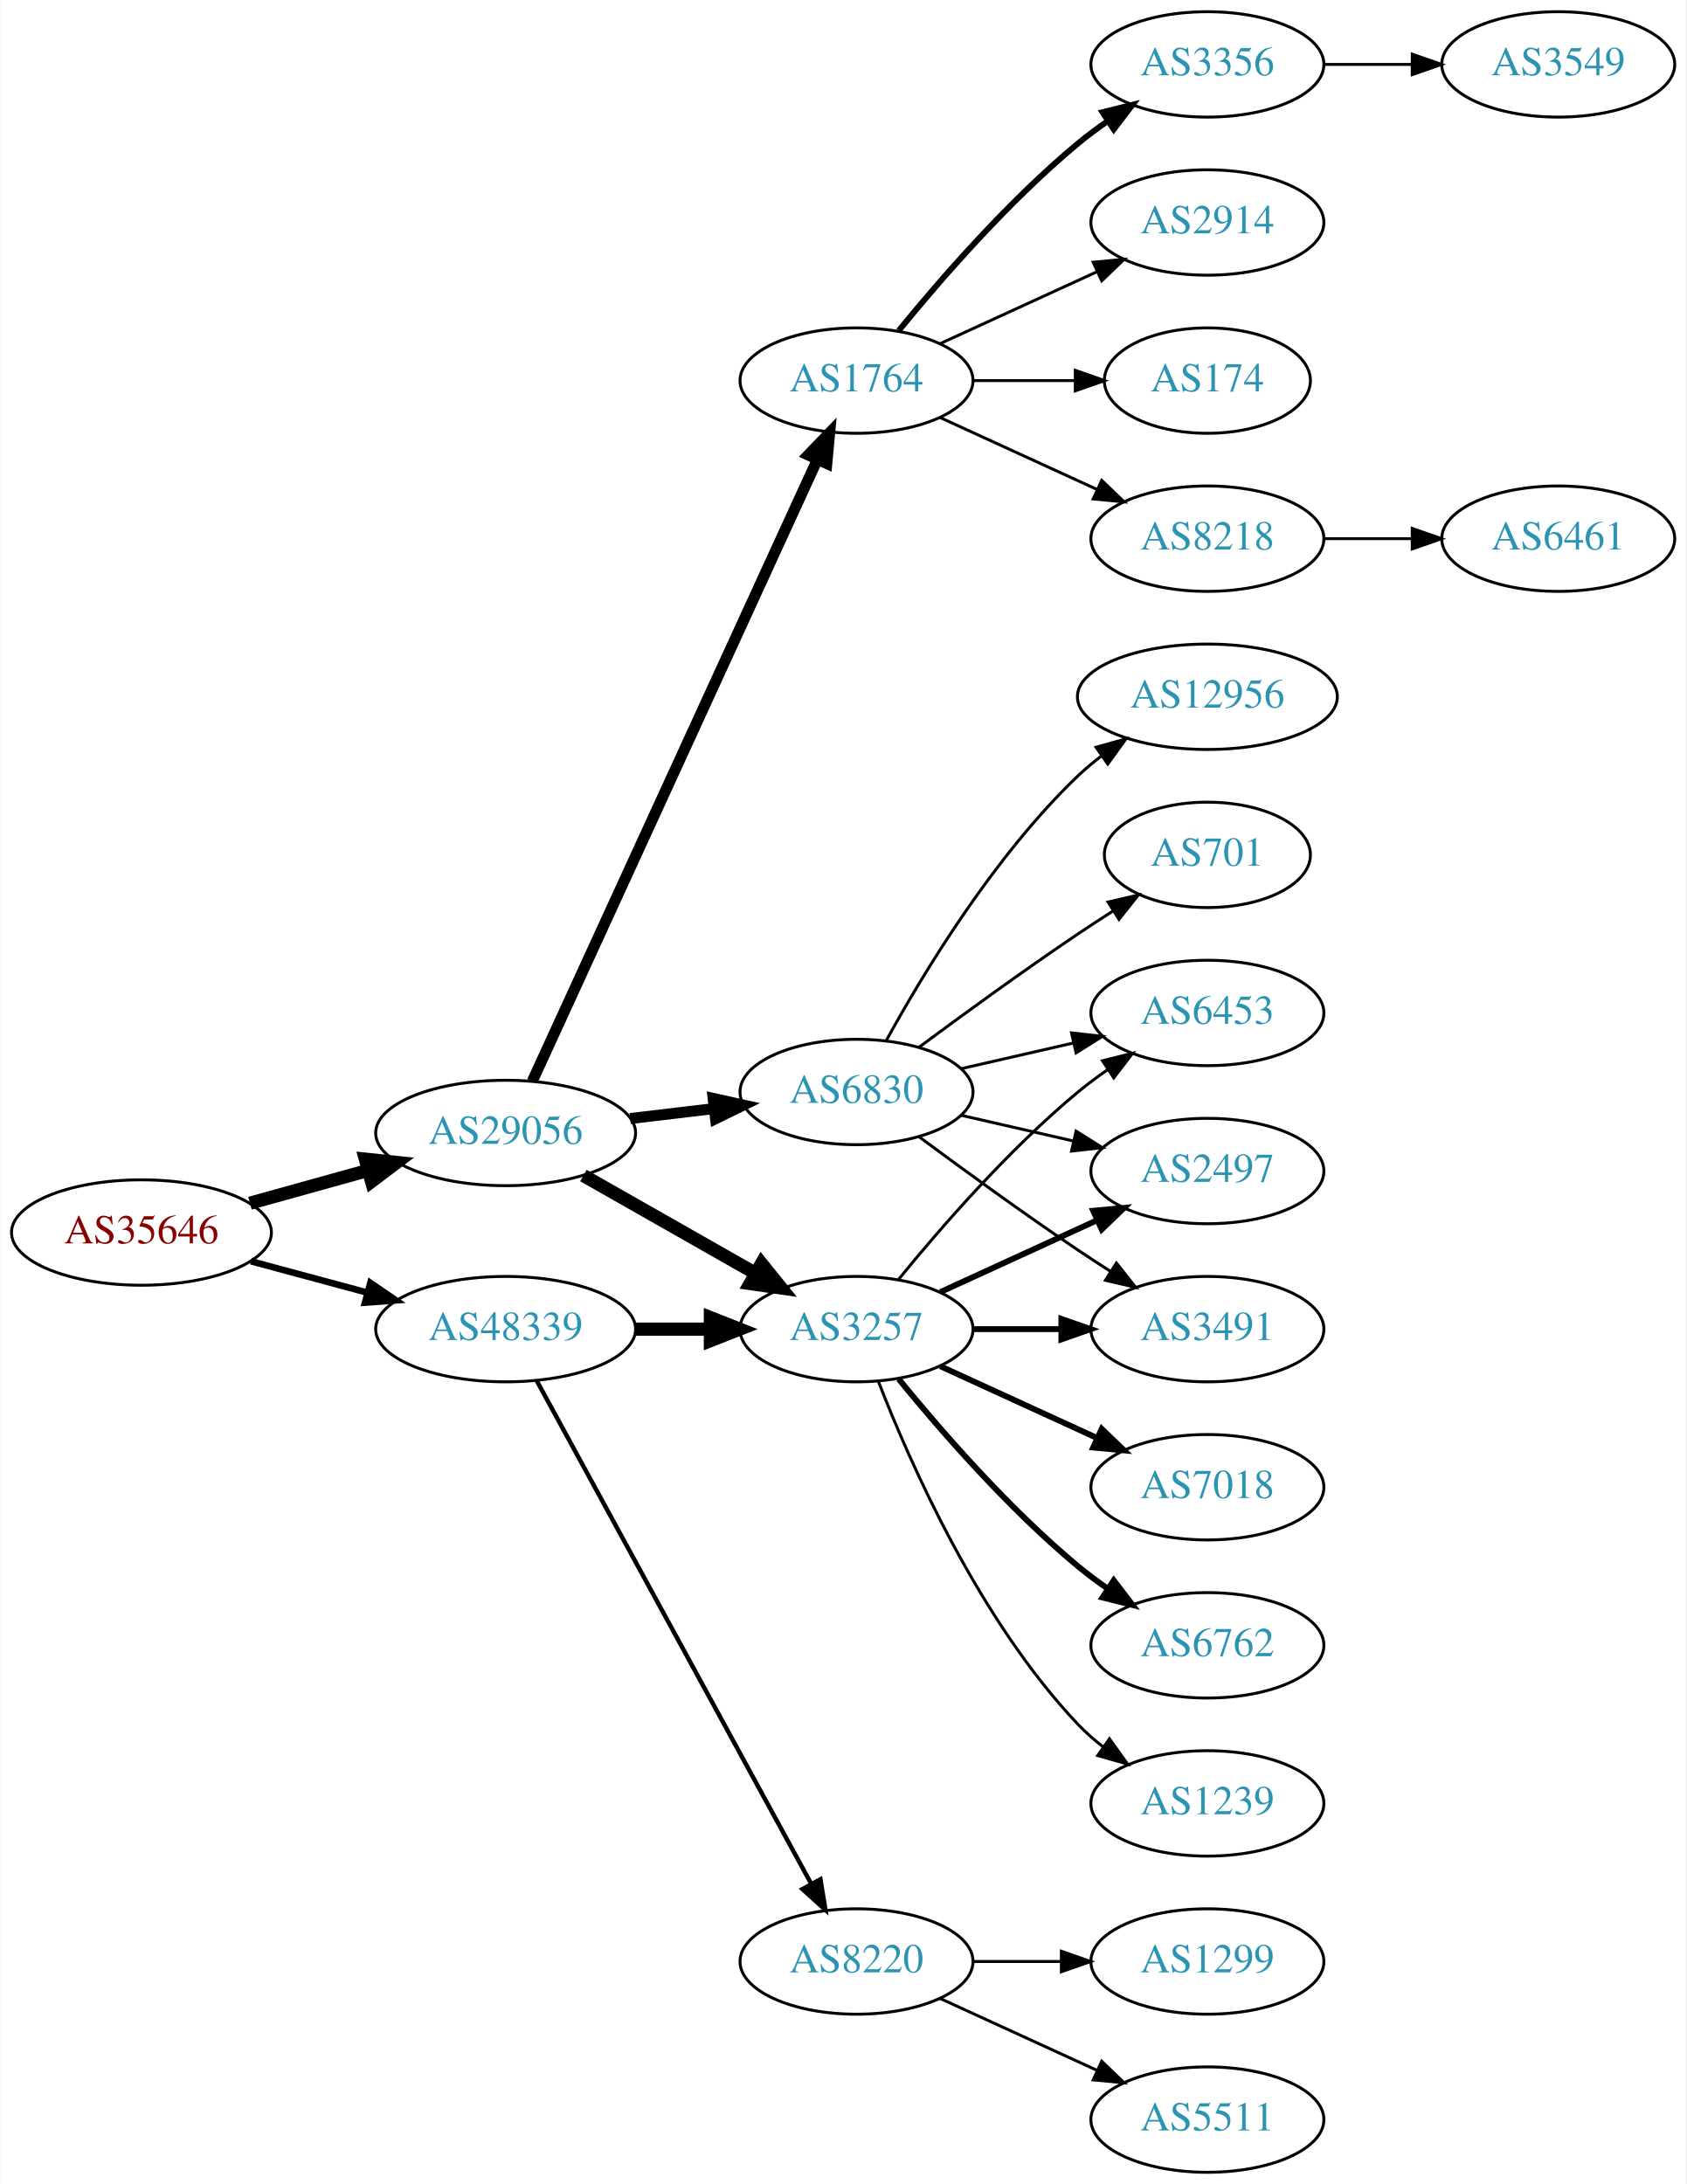
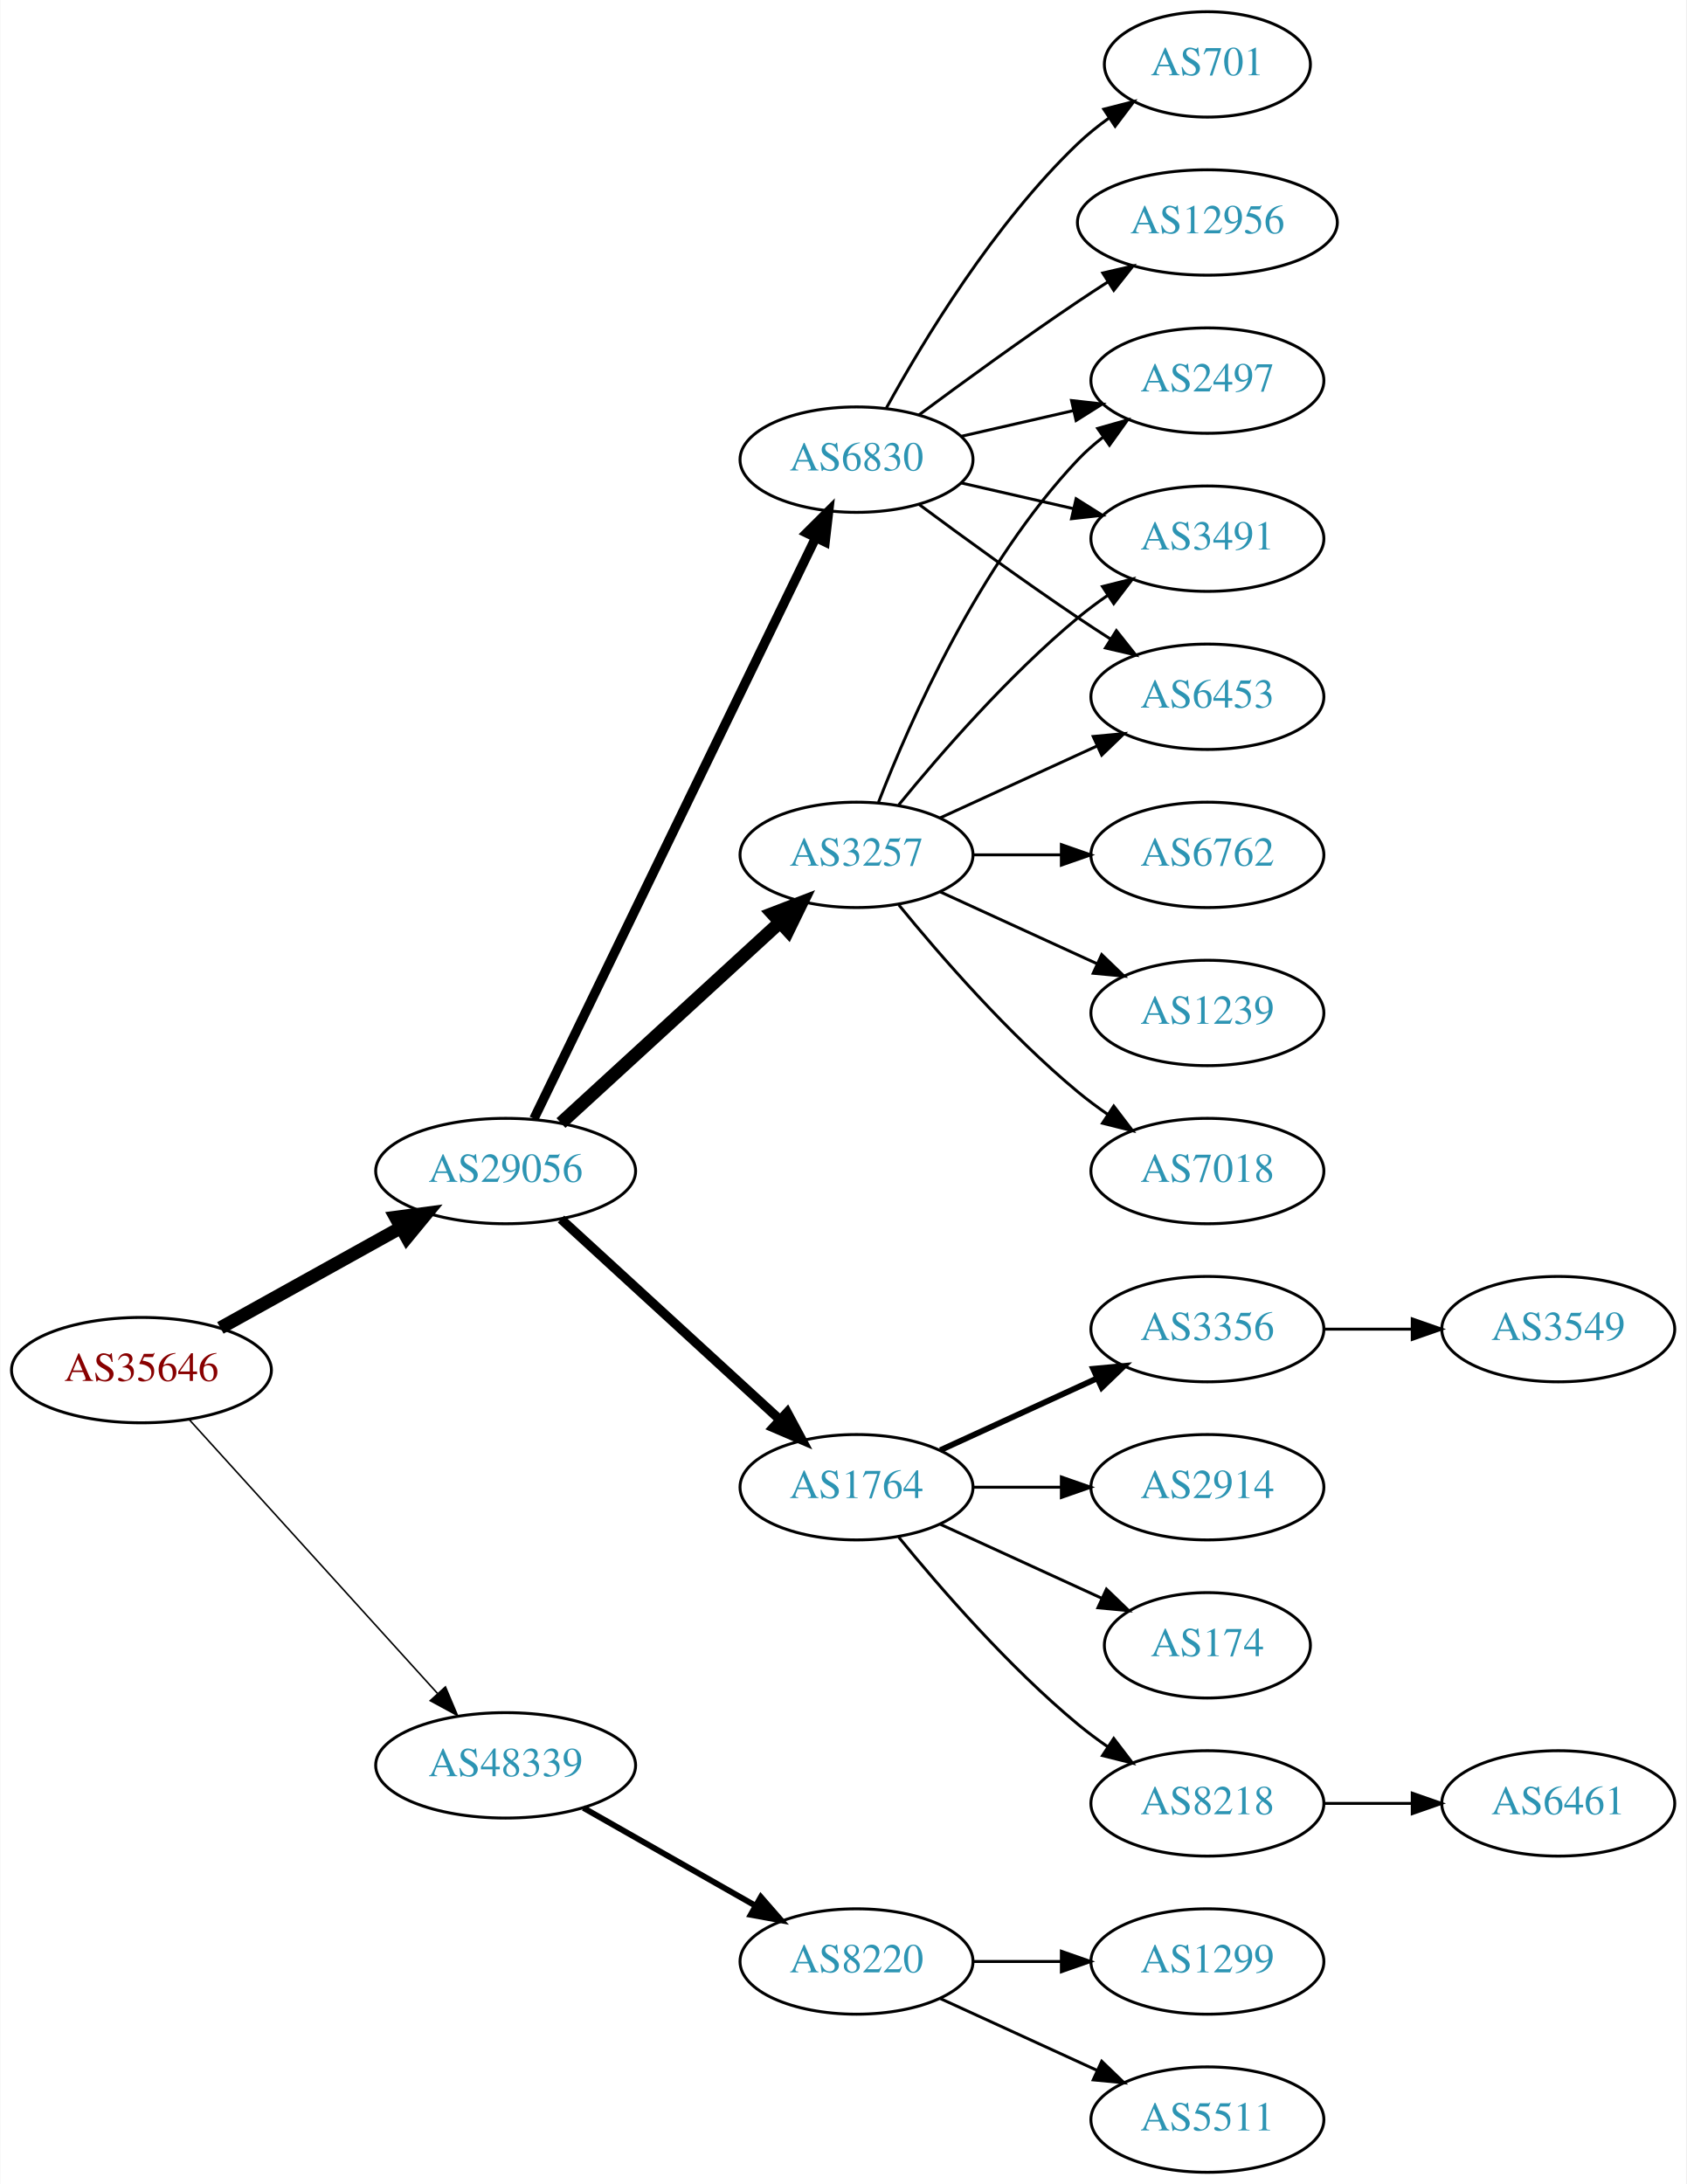
<svg xmlns="http://www.w3.org/2000/svg" xmlns:xlink="http://www.w3.org/1999/xlink" width="576pt" height="746pt" viewBox="0.00 0.00 575.76 746.00">
  <g id="graph0" class="graph" transform="scale(1 1) rotate(0) translate(4 742)">
    <polygon fill="white" stroke="none" points="-4,4 -4,-742 571.762,-742 571.762,4 -4,4" />
    <g id="node1" class="node">
      <g id="a_node1">
        <a xlink:href="/asn/35646" xlink:title="AS35646 ~ GRAWE-AS [AT]">
-           <ellipse fill="#ffffff" stroke="black" cx="44.196" cy="-321" rx="44.393" ry="18" />
-           <text text-anchor="middle" x="44.196" y="-317.3" font-family="Times,serif" font-size="14.00" fill="#880000">AS35646</text>
+           <ellipse fill="#ffffff" stroke="black" cx="44.196" cy="-274" rx="44.393" ry="18" />
+           <text text-anchor="middle" x="44.196" y="-270.3" font-family="Times,serif" font-size="14.00" fill="#880000">AS35646</text>
        </a>
      </g>
    </g>
    <g id="node2" class="node">
      <g id="a_node2">
        <a xlink:href="/asn/29056" xlink:title="AS29056 ~ Citycom Telekommunikation GmbH [AT]">
-           <ellipse fill="#ffffff" stroke="black" cx="168.588" cy="-355" rx="44.393" ry="18" />
-           <text text-anchor="middle" x="168.588" y="-351.3" font-family="Times,serif" font-size="14.00" fill="#2c94b3">AS29056</text>
+           <ellipse fill="#ffffff" stroke="black" cx="168.588" cy="-342" rx="44.393" ry="18" />
+           <text text-anchor="middle" x="168.588" y="-338.3" font-family="Times,serif" font-size="14.00" fill="#2c94b3">AS29056</text>
        </a>
      </g>
    </g>
    <g id="edge1" class="edge">
-       <path fill="none" stroke="black" stroke-width="4.5" d="M81.256,-331.017C93.842,-334.514 108.146,-338.487 121.44,-342.18" />
-       <polygon fill="black" stroke="black" stroke-width="4.5" points="120.674,-346.054 131.363,-344.937 122.782,-338.466 120.674,-346.054" />
+       <path fill="none" stroke="black" stroke-width="4.5" d="M71.152,-288.421C89.083,-298.383 113.137,-311.747 132.735,-322.636" />
+       <polygon fill="black" stroke="black" stroke-width="4.5" points="131.016,-326.185 141.669,-327.6 134.84,-319.301 131.016,-326.185" />
    </g>
    <g id="node3" class="node">
      <g id="a_node3">
        <a xlink:href="/asn/48339" xlink:title="AS48339 ~ Raiffeisen Rechenzentrum GmbH [AT]">
-           <ellipse fill="#ffffff" stroke="black" cx="168.588" cy="-288" rx="44.393" ry="18" />
-           <text text-anchor="middle" x="168.588" y="-284.3" font-family="Times,serif" font-size="14.00" fill="#2c94b3">AS48339</text>
+           <ellipse fill="#ffffff" stroke="black" cx="168.588" cy="-139" rx="44.393" ry="18" />
+           <text text-anchor="middle" x="168.588" y="-135.3" font-family="Times,serif" font-size="14.00" fill="#2c94b3">AS48339</text>
        </a>
      </g>
    </g>
    <g id="edge2" class="edge">
-       <path fill="none" stroke="black" stroke-width="2.25" d="M81.586,-311.188C94.052,-307.827 108.171,-304.02 121.312,-300.477" />
-       <polygon fill="black" stroke="black" stroke-width="2.25" points="122.383,-303.814 131.127,-297.831 120.56,-297.055 122.383,-303.814" />
+       <path fill="none" stroke="black" stroke-width="0.529" d="M60.45,-257.175C81.796,-233.63 120.718,-190.698 145.31,-163.574" />
+       <polygon fill="black" stroke="black" stroke-width="0.529" points="148.019,-165.796 152.142,-156.037 142.833,-161.095 148.019,-165.796" />
    </g>
    <g id="node4" class="node">
      <g id="a_node4">
-         <a xlink:href="/asn/1764" xlink:title="AS1764 ~ NEXTLAYER-AS [AT]">
-           <ellipse fill="#ffffff" stroke="black" cx="288.431" cy="-612" rx="39.794" ry="18" />
-           <text text-anchor="middle" x="288.431" y="-608.3" font-family="Times,serif" font-size="14.00" fill="#2c94b3">AS1764</text>
+         <a xlink:href="/asn/3257" xlink:title="AS3257 ~ GTT [DE]">
+           <ellipse fill="#ffffff" stroke="black" cx="288.431" cy="-450" rx="39.794" ry="18" />
+           <text text-anchor="middle" x="288.431" y="-446.3" font-family="Times,serif" font-size="14.00" fill="#2c94b3">AS3257</text>
        </a>
      </g>
    </g>
    <g id="edge3" class="edge">
-       <path fill="none" stroke="black" stroke-width="3.75" d="M177.688,-372.665C197.913,-416.772 250.737,-531.976 274.963,-584.809" />
-       <polygon fill="black" stroke="black" stroke-width="3.75" points="271.925,-586.581 279.274,-594.212 278.288,-583.663 271.925,-586.581" />
+       <path fill="none" stroke="black" stroke-width="4.5" d="M187.486,-358.403C207.414,-376.667 239.772,-406.322 262.249,-426.921" />
+       <polygon fill="black" stroke="black" stroke-width="4.5" points="259.718,-429.943 269.751,-433.797 265.039,-424.137 259.718,-429.943" />
    </g>
    <g id="node5" class="node">
      <g id="a_node5">
-         <a xlink:href="/asn/3257" xlink:title="AS3257 ~ GTT [DE]">
-           <ellipse fill="#ffffff" stroke="black" cx="288.431" cy="-288" rx="39.794" ry="18" />
-           <text text-anchor="middle" x="288.431" y="-284.3" font-family="Times,serif" font-size="14.00" fill="#2c94b3">AS3257</text>
+         <a xlink:href="/asn/1764" xlink:title="AS1764 ~ NEXTLAYER-AS [AT]">
+           <ellipse fill="#ffffff" stroke="black" cx="288.431" cy="-234" rx="39.794" ry="18" />
+           <text text-anchor="middle" x="288.431" y="-230.3" font-family="Times,serif" font-size="14.00" fill="#2c94b3">AS1764</text>
        </a>
      </g>
    </g>
    <g id="edge4" class="edge">
-       <path fill="none" stroke="black" stroke-width="4.5" d="M195.158,-340.462C212.378,-330.672 235.263,-317.66 253.934,-307.045" />
-       <polygon fill="black" stroke="black" stroke-width="4.5" points="255.971,-310.416 262.718,-302.05 252.079,-303.57 255.971,-310.416" />
+       <path fill="none" stroke="black" stroke-width="3.214" d="M187.486,-325.597C207.414,-307.333 239.772,-277.678 262.249,-257.079" />
+       <polygon fill="black" stroke="black" stroke-width="3.214" points="264.743,-259.54 269.751,-250.203 260.014,-254.38 264.743,-259.54" />
    </g>
    <g id="node6" class="node">
      <g id="a_node6">
        <a xlink:href="/asn/6830" xlink:title="AS6830 ~ LGI-UPC [AT]">
-           <ellipse fill="#ffffff" stroke="black" cx="288.431" cy="-369" rx="39.794" ry="18" />
-           <text text-anchor="middle" x="288.431" y="-365.3" font-family="Times,serif" font-size="14.00" fill="#2c94b3">AS6830</text>
+           <ellipse fill="#ffffff" stroke="black" cx="288.431" cy="-585" rx="39.794" ry="18" />
+           <text text-anchor="middle" x="288.431" y="-581.3" font-family="Times,serif" font-size="14.00" fill="#2c94b3">AS6830</text>
        </a>
      </g>
    </g>
    <g id="edge5" class="edge">
-       <path fill="none" stroke="black" stroke-width="3.75" d="M211.135,-359.936C220.381,-361.034 230.254,-362.207 239.725,-363.332" />
-       <polygon fill="black" stroke="black" stroke-width="3.75" points="239.453,-366.825 249.797,-364.529 240.279,-359.874 239.453,-366.825" />
-     </g>
-     <g id="edge24" class="edge">
-       <path fill="none" stroke="black" stroke-width="4.5" d="M212.799,-288C221.112,-288 229.875,-288 238.357,-288" />
-       <polygon fill="black" stroke="black" stroke-width="4.5" points="238.516,-291.938 248.516,-288 238.516,-284.063 238.516,-291.938" />
+       <path fill="none" stroke="black" stroke-width="3.214" d="M178.253,-359.868C198.734,-402.101 250.221,-508.272 274.447,-558.227" />
+       <polygon fill="black" stroke="black" stroke-width="3.214" points="271.399,-559.963 278.912,-567.433 277.697,-556.908 271.399,-559.963" />
    </g>
    <g id="node21" class="node">
      <g id="a_node21">
        <a xlink:href="/asn/8220" xlink:title="AS8220 ~ COLT [GB]">
          <ellipse fill="#ffffff" stroke="black" cx="288.431" cy="-72" rx="39.794" ry="18" />
          <text text-anchor="middle" x="288.431" y="-68.3" font-family="Times,serif" font-size="14.00" fill="#2c94b3">AS8220</text>
        </a>
      </g>
    </g>
    <g id="edge23" class="edge">
-       <path fill="none" stroke="black" stroke-width="1.5" d="M179.232,-270.324C199.913,-232.416 248.626,-143.127 273.005,-98.442" />
-       <polygon fill="black" stroke="black" stroke-width="1.5" points="276.102,-100.072 277.819,-89.618 269.957,-96.72 276.102,-100.072" />
+       <path fill="none" stroke="black" stroke-width="2" d="M195.158,-124.462C212.378,-114.672 235.263,-101.66 253.934,-91.045" />
+       <polygon fill="black" stroke="black" stroke-width="2" points="255.755,-94.036 262.718,-86.05 252.295,-87.951 255.755,-94.036" />
+     </g>
+     <g id="node11" class="node">
+       <g id="a_node11">
+         <a xlink:href="/asn/6453" xlink:title="AS6453 ~ TATA COMMUNICATIONS (AMERICA) INC [US]">
+           <ellipse fill="#ffffff" stroke="black" cx="408.273" cy="-504" rx="39.794" ry="18" />
+           <text text-anchor="middle" x="408.273" y="-500.3" font-family="Times,serif" font-size="14.00" fill="#2c94b3">AS6453</text>
+         </a>
+       </g>
+     </g>
+     <g id="edge16" class="edge">
+       <path fill="none" stroke="black" d="M317.06,-462.661C333.017,-469.973 353.287,-479.261 370.57,-487.181" />
+       <polygon fill="black" stroke="black" points="369.269,-490.435 379.818,-491.419 372.185,-484.071 369.269,-490.435" />
+     </g>
+     <g id="node12" class="node">
+       <g id="a_node12">
+         <a xlink:href="/asn/2497" xlink:title="AS2497 ~ Internet Initiative Japan Inc. [JP]">
+           <ellipse fill="#ffffff" stroke="black" cx="408.273" cy="-612" rx="39.794" ry="18" />
+           <text text-anchor="middle" x="408.273" y="-608.3" font-family="Times,serif" font-size="14.00" fill="#2c94b3">AS2497</text>
+         </a>
+       </g>
+     </g>
+     <g id="edge20" class="edge">
+       <path fill="none" stroke="black" d="M295.954,-467.994C306.704,-495.728 330.362,-549.429 364.077,-585 366.663,-587.728 369.581,-590.294 372.649,-592.677" />
+       <polygon fill="black" stroke="black" points="370.803,-595.658 380.997,-598.543 374.827,-589.93 370.803,-595.658" />
+     </g>
+     <g id="node15" class="node">
+       <g id="a_node15">
+         <a xlink:href="/asn/3491" xlink:title="AS3491 ~ PCCW Global, Inc. [US]">
+           <ellipse fill="#ffffff" stroke="black" cx="408.273" cy="-558" rx="39.794" ry="18" />
+           <text text-anchor="middle" x="408.273" y="-554.3" font-family="Times,serif" font-size="14.00" fill="#2c94b3">AS3491</text>
+         </a>
+       </g>
+     </g>
+     <g id="edge15" class="edge">
+       <path fill="none" stroke="black" d="M302.85,-467.065C316.964,-484.375 340.379,-511.345 364.077,-531 367.294,-533.668 370.794,-536.27 374.365,-538.741" />
+       <polygon fill="black" stroke="black" points="372.442,-541.666 382.721,-544.236 376.288,-535.817 372.442,-541.666" />
+     </g>
+     <g id="node16" class="node">
+       <g id="a_node16">
+         <a xlink:href="/asn/6762" xlink:title="AS6762 ~ TELECOM ITALIA SPARKLE S.p.A. [IT]">
+           <ellipse fill="#ffffff" stroke="black" cx="408.273" cy="-450" rx="39.794" ry="18" />
+           <text text-anchor="middle" x="408.273" y="-446.3" font-family="Times,serif" font-size="14.00" fill="#2c94b3">AS6762</text>
+         </a>
+       </g>
+     </g>
+     <g id="edge17" class="edge">
+       <path fill="none" stroke="black" d="M328.343,-450C337.897,-450 348.246,-450 358.209,-450" />
+       <polygon fill="black" stroke="black" points="358.402,-453.5 368.402,-450 358.402,-446.5 358.402,-453.5" />
+     </g>
+     <g id="node17" class="node">
+       <g id="a_node17">
+         <a xlink:href="/asn/1239" xlink:title="AS1239 ~ Sprint [US]">
+           <ellipse fill="#ffffff" stroke="black" cx="408.273" cy="-396" rx="39.794" ry="18" />
+           <text text-anchor="middle" x="408.273" y="-392.3" font-family="Times,serif" font-size="14.00" fill="#2c94b3">AS1239</text>
+         </a>
+       </g>
+     </g>
+     <g id="edge18" class="edge">
+       <path fill="none" stroke="black" d="M317.06,-437.339C333.017,-430.027 353.287,-420.739 370.57,-412.819" />
+       <polygon fill="black" stroke="black" points="372.185,-415.929 379.818,-408.581 369.269,-409.565 372.185,-415.929" />
+     </g>
+     <g id="node18" class="node">
+       <g id="a_node18">
+         <a xlink:href="/asn/7018" xlink:title="AS7018 ~ AT&amp;T Services, Inc. [US]">
+           <ellipse fill="#ffffff" stroke="black" cx="408.273" cy="-342" rx="39.794" ry="18" />
+           <text text-anchor="middle" x="408.273" y="-338.3" font-family="Times,serif" font-size="14.00" fill="#2c94b3">AS7018</text>
+         </a>
+       </g>
+     </g>
+     <g id="edge19" class="edge">
+       <path fill="none" stroke="black" d="M302.85,-432.935C316.964,-415.625 340.379,-388.655 364.077,-369 367.294,-366.332 370.794,-363.73 374.365,-361.259" />
+       <polygon fill="black" stroke="black" points="376.288,-364.183 382.721,-355.764 372.442,-358.334 376.288,-364.183" />
    </g>
    <g id="node7" class="node">
      <g id="a_node7">
-         <a xlink:href="/asn/174" xlink:title="AS174 ~ Cogent Communications [US]">
-           <ellipse fill="#ffffff" stroke="black" cx="408.273" cy="-612" rx="35.194" ry="18" />
-           <text text-anchor="middle" x="408.273" y="-608.3" font-family="Times,serif" font-size="14.00" fill="#2c94b3">AS174</text>
+         <a xlink:href="/asn/3356" xlink:title="AS3356 ~ LEVEL3 [US]">
+           <ellipse fill="#ffffff" stroke="black" cx="408.273" cy="-288" rx="39.794" ry="18" />
+           <text text-anchor="middle" x="408.273" y="-284.3" font-family="Times,serif" font-size="14.00" fill="#2c94b3">AS3356</text>
        </a>
      </g>
    </g>
    <g id="edge6" class="edge">
-       <path fill="none" stroke="black" d="M328.343,-612C339.43,-612 351.59,-612 362.972,-612" />
-       <polygon fill="black" stroke="black" points="363.154,-615.5 373.154,-612 363.154,-608.5 363.154,-615.5" />
+       <path fill="none" stroke="black" stroke-width="2" d="M317.06,-246.661C333.017,-253.973 353.287,-263.261 370.57,-271.181" />
+       <polygon fill="black" stroke="black" stroke-width="2" points="369.269,-274.435 379.818,-275.419 372.185,-268.071 369.269,-274.435" />
    </g>
    <g id="node8" class="node">
      <g id="a_node8">
-         <a xlink:href="/asn/8218" xlink:title="AS8218 ~ legacy Neotelecoms [FR]">
-           <ellipse fill="#ffffff" stroke="black" cx="408.273" cy="-558" rx="39.794" ry="18" />
-           <text text-anchor="middle" x="408.273" y="-554.3" font-family="Times,serif" font-size="14.00" fill="#2c94b3">AS8218</text>
+         <a xlink:href="/asn/2914" xlink:title="AS2914 ~ NTT America, Inc. [US]">
+           <ellipse fill="#ffffff" stroke="black" cx="408.273" cy="-234" rx="39.794" ry="18" />
+           <text text-anchor="middle" x="408.273" y="-230.3" font-family="Times,serif" font-size="14.00" fill="#2c94b3">AS2914</text>
        </a>
      </g>
    </g>
    <g id="edge7" class="edge">
-       <path fill="none" stroke="black" d="M317.06,-599.339C333.017,-592.027 353.287,-582.739 370.57,-574.819" />
-       <polygon fill="black" stroke="black" points="372.185,-577.929 379.818,-570.581 369.269,-571.565 372.185,-577.929" />
+       <path fill="none" stroke="black" d="M328.343,-234C337.897,-234 348.246,-234 358.209,-234" />
+       <polygon fill="black" stroke="black" points="358.402,-237.5 368.402,-234 358.402,-230.5 358.402,-237.5" />
    </g>
    <g id="node9" class="node">
      <g id="a_node9">
-         <a xlink:href="/asn/3356" xlink:title="AS3356 ~ LEVEL3 [US]">
-           <ellipse fill="#ffffff" stroke="black" cx="408.273" cy="-720" rx="39.794" ry="18" />
-           <text text-anchor="middle" x="408.273" y="-716.3" font-family="Times,serif" font-size="14.00" fill="#2c94b3">AS3356</text>
+         <a xlink:href="/asn/174" xlink:title="AS174 ~ Cogent Communications [US]">
+           <ellipse fill="#ffffff" stroke="black" cx="408.273" cy="-180" rx="35.194" ry="18" />
+           <text text-anchor="middle" x="408.273" y="-176.3" font-family="Times,serif" font-size="14.00" fill="#2c94b3">AS174</text>
        </a>
      </g>
    </g>
    <g id="edge8" class="edge">
-       <path fill="none" stroke="black" stroke-width="2" d="M302.85,-629.065C316.964,-646.375 340.379,-673.345 364.077,-693 367.294,-695.668 370.794,-698.27 374.365,-700.741" />
-       <polygon fill="black" stroke="black" stroke-width="2" points="372.442,-703.666 382.721,-706.236 376.288,-697.817 372.442,-703.666" />
+       <path fill="none" stroke="black" d="M317.06,-221.339C333.476,-213.817 354.457,-204.202 372.054,-196.139" />
+       <polygon fill="black" stroke="black" points="373.799,-199.189 381.432,-191.842 370.883,-192.826 373.799,-199.189" />
    </g>
    <g id="node10" class="node">
      <g id="a_node10">
-         <a xlink:href="/asn/2914" xlink:title="AS2914 ~ NTT America, Inc. [US]">
-           <ellipse fill="#ffffff" stroke="black" cx="408.273" cy="-666" rx="39.794" ry="18" />
-           <text text-anchor="middle" x="408.273" y="-662.3" font-family="Times,serif" font-size="14.00" fill="#2c94b3">AS2914</text>
+         <a xlink:href="/asn/8218" xlink:title="AS8218 ~ legacy Neotelecoms [FR]">
+           <ellipse fill="#ffffff" stroke="black" cx="408.273" cy="-126" rx="39.794" ry="18" />
+           <text text-anchor="middle" x="408.273" y="-122.3" font-family="Times,serif" font-size="14.00" fill="#2c94b3">AS8218</text>
        </a>
      </g>
    </g>
    <g id="edge9" class="edge">
-       <path fill="none" stroke="black" d="M317.06,-624.661C333.017,-631.973 353.287,-641.261 370.57,-649.181" />
-       <polygon fill="black" stroke="black" points="369.269,-652.435 379.818,-653.419 372.185,-646.071 369.269,-652.435" />
-     </g>
-     <g id="node11" class="node">
-       <g id="a_node11">
-         <a xlink:href="/asn/6762" xlink:title="AS6762 ~ TELECOM ITALIA SPARKLE S.p.A. [IT]">
-           <ellipse fill="#ffffff" stroke="black" cx="408.273" cy="-180" rx="39.794" ry="18" />
-           <text text-anchor="middle" x="408.273" y="-176.3" font-family="Times,serif" font-size="14.00" fill="#2c94b3">AS6762</text>
-         </a>
-       </g>
+       <path fill="none" stroke="black" d="M302.85,-216.935C316.964,-199.625 340.379,-172.655 364.077,-153 367.294,-150.332 370.794,-147.73 374.365,-145.259" />
+       <polygon fill="black" stroke="black" points="376.288,-148.183 382.721,-139.764 372.442,-142.334 376.288,-148.183" />
    </g>
    <g id="edge10" class="edge">
-       <path fill="none" stroke="black" stroke-width="2" d="M302.85,-270.935C316.964,-253.625 340.379,-226.655 364.077,-207 367.294,-204.332 370.794,-201.73 374.365,-199.259" />
-       <polygon fill="black" stroke="black" stroke-width="2" points="376.288,-202.183 382.721,-193.764 372.442,-196.334 376.288,-202.183" />
-     </g>
-     <g id="node12" class="node">
-       <g id="a_node12">
-         <a xlink:href="/asn/1239" xlink:title="AS1239 ~ Sprint [US]">
-           <ellipse fill="#ffffff" stroke="black" cx="408.273" cy="-126" rx="39.794" ry="18" />
-           <text text-anchor="middle" x="408.273" y="-122.3" font-family="Times,serif" font-size="14.00" fill="#2c94b3">AS1239</text>
-         </a>
-       </g>
+       <path fill="none" stroke="black" d="M309.761,-569.723C324.623,-558.696 345.368,-543.593 364.077,-531 367.626,-528.611 371.377,-526.161 375.125,-523.758" />
+       <polygon fill="black" stroke="black" points="377.193,-526.591 383.774,-518.288 373.451,-520.675 377.193,-526.591" />
    </g>
    <g id="edge11" class="edge">
-       <path fill="none" stroke="black" d="M295.954,-270.006C306.704,-242.272 330.362,-188.571 364.077,-153 366.663,-150.272 369.581,-147.706 372.649,-145.323" />
-       <polygon fill="black" stroke="black" points="374.827,-148.07 380.997,-139.457 370.803,-142.342 374.827,-148.07" />
+       <path fill="none" stroke="black" d="M324.15,-592.955C336.15,-595.704 349.771,-598.825 362.463,-601.733" />
+       <polygon fill="black" stroke="black" points="361.866,-605.187 372.395,-604.009 363.429,-598.364 361.866,-605.187" />
    </g>
    <g id="node13" class="node">
      <g id="a_node13">
-         <a xlink:href="/asn/2497" xlink:title="AS2497 ~ Internet Initiative Japan Inc. [JP]">
-           <ellipse fill="#ffffff" stroke="black" cx="408.273" cy="-342" rx="39.794" ry="18" />
-           <text text-anchor="middle" x="408.273" y="-338.3" font-family="Times,serif" font-size="14.00" fill="#2c94b3">AS2497</text>
+         <a xlink:href="/asn/701" xlink:title="AS701 ~ UUNET [US]">
+           <ellipse fill="#ffffff" stroke="black" cx="408.273" cy="-720" rx="35.194" ry="18" />
+           <text text-anchor="middle" x="408.273" y="-716.3" font-family="Times,serif" font-size="14.00" fill="#2c94b3">AS701</text>
        </a>
      </g>
    </g>
    <g id="edge12" class="edge">
-       <path fill="none" stroke="black" stroke-width="2" d="M317.06,-300.661C333.017,-307.973 353.287,-317.261 370.57,-325.181" />
-       <polygon fill="black" stroke="black" stroke-width="2" points="369.269,-328.435 379.818,-329.419 372.185,-322.071 369.269,-328.435" />
+       <path fill="none" stroke="black" d="M298.672,-602.713C311.218,-625.561 335.394,-665.611 364.077,-693 367.331,-696.107 370.998,-699.046 374.785,-701.76" />
+       <polygon fill="black" stroke="black" points="372.887,-704.701 383.153,-707.322 376.762,-698.872 372.887,-704.701" />
    </g>
    <g id="node14" class="node">
      <g id="a_node14">
-         <a xlink:href="/asn/3491" xlink:title="AS3491 ~ PCCW Global, Inc. [US]">
-           <ellipse fill="#ffffff" stroke="black" cx="408.273" cy="-288" rx="39.794" ry="18" />
-           <text text-anchor="middle" x="408.273" y="-284.3" font-family="Times,serif" font-size="14.00" fill="#2c94b3">AS3491</text>
+         <a xlink:href="/asn/12956" xlink:title="AS12956 ~ TELXIUS [ES]">
+           <ellipse fill="#ffffff" stroke="black" cx="408.273" cy="-666" rx="44.393" ry="18" />
+           <text text-anchor="middle" x="408.273" y="-662.3" font-family="Times,serif" font-size="14.00" fill="#2c94b3">AS12956</text>
        </a>
      </g>
    </g>
    <g id="edge13" class="edge">
-       <path fill="none" stroke="black" stroke-width="2" d="M328.343,-288C337.897,-288 348.246,-288 358.209,-288" />
-       <polygon fill="black" stroke="black" stroke-width="2" points="358.402,-291.5 368.402,-288 358.402,-284.5 358.402,-291.5" />
-     </g>
-     <g id="node15" class="node">
-       <g id="a_node15">
-         <a xlink:href="/asn/7018" xlink:title="AS7018 ~ AT&amp;T Services, Inc. [US]">
-           <ellipse fill="#ffffff" stroke="black" cx="408.273" cy="-234" rx="39.794" ry="18" />
-           <text text-anchor="middle" x="408.273" y="-230.3" font-family="Times,serif" font-size="14.00" fill="#2c94b3">AS7018</text>
-         </a>
-       </g>
+       <path fill="none" stroke="black" d="M309.761,-600.277C324.623,-611.304 345.368,-626.407 364.077,-639 367.367,-641.215 370.83,-643.482 374.304,-645.715" />
+       <polygon fill="black" stroke="black" points="372.552,-648.748 382.872,-651.148 376.301,-642.837 372.552,-648.748" />
    </g>
    <g id="edge14" class="edge">
-       <path fill="none" stroke="black" stroke-width="2" d="M317.06,-275.339C333.017,-268.027 353.287,-258.739 370.57,-250.819" />
-       <polygon fill="black" stroke="black" stroke-width="2" points="372.185,-253.929 379.818,-246.581 369.269,-247.565 372.185,-253.929" />
-     </g>
-     <g id="node16" class="node">
-       <g id="a_node16">
-         <a xlink:href="/asn/6453" xlink:title="AS6453 ~ TATA COMMUNICATIONS (AMERICA) INC [US]">
-           <ellipse fill="#ffffff" stroke="black" cx="408.273" cy="-396" rx="39.794" ry="18" />
-           <text text-anchor="middle" x="408.273" y="-392.3" font-family="Times,serif" font-size="14.00" fill="#2c94b3">AS6453</text>
-         </a>
-       </g>
-     </g>
-     <g id="edge15" class="edge">
-       <path fill="none" stroke="black" d="M302.85,-305.065C316.964,-322.375 340.379,-349.345 364.077,-369 367.294,-371.668 370.794,-374.27 374.365,-376.741" />
-       <polygon fill="black" stroke="black" points="372.442,-379.666 382.721,-382.236 376.288,-373.817 372.442,-379.666" />
-     </g>
-     <g id="edge18" class="edge">
-       <path fill="none" stroke="black" d="M324.15,-361.045C336.15,-358.296 349.771,-355.175 362.463,-352.267" />
-       <polygon fill="black" stroke="black" points="363.429,-355.636 372.395,-349.991 361.866,-348.813 363.429,-355.636" />
-     </g>
-     <g id="edge20" class="edge">
-       <path fill="none" stroke="black" d="M309.761,-353.723C324.623,-342.696 345.368,-327.593 364.077,-315 367.626,-312.611 371.377,-310.161 375.125,-307.758" />
-       <polygon fill="black" stroke="black" points="377.193,-310.591 383.774,-302.288 373.451,-304.675 377.193,-310.591" />
-     </g>
-     <g id="edge22" class="edge">
-       <path fill="none" stroke="black" d="M324.15,-376.955C336.15,-379.704 349.771,-382.825 362.463,-385.733" />
-       <polygon fill="black" stroke="black" points="361.866,-389.187 372.395,-388.009 363.429,-382.364 361.866,-389.187" />
+       <path fill="none" stroke="black" d="M324.15,-577.045C336.15,-574.296 349.771,-571.175 362.463,-568.267" />
+       <polygon fill="black" stroke="black" points="363.429,-571.636 372.395,-565.991 361.866,-564.813 363.429,-571.636" />
    </g>
    <g id="node19" class="node">
      <g id="a_node19">
-         <a xlink:href="/asn/12956" xlink:title="AS12956 ~ TELXIUS [ES]">
-           <ellipse fill="#ffffff" stroke="black" cx="408.273" cy="-504" rx="44.393" ry="18" />
-           <text text-anchor="middle" x="408.273" y="-500.3" font-family="Times,serif" font-size="14.00" fill="#2c94b3">AS12956</text>
-         </a>
-       </g>
-     </g>
-     <g id="edge19" class="edge">
-       <path fill="none" stroke="black" d="M298.672,-386.713C311.218,-409.561 335.394,-449.611 364.077,-477 366.584,-479.393 369.335,-481.687 372.197,-483.855" />
-       <polygon fill="black" stroke="black" points="370.244,-486.759 380.448,-489.61 374.249,-481.018 370.244,-486.759" />
+         <a xlink:href="/asn/3549" xlink:title="AS3549 ~ Level 3 Parent, LLC [US]">
+           <ellipse fill="#ffffff" stroke="black" cx="528.116" cy="-288" rx="39.794" ry="18" />
+           <text text-anchor="middle" x="528.116" y="-284.3" font-family="Times,serif" font-size="14.00" fill="#2c94b3">AS3549</text>
+         </a>
+       </g>
+     </g>
+     <g id="edge21" class="edge">
+       <path fill="none" stroke="black" d="M448.186,-288C457.739,-288 468.089,-288 478.052,-288" />
+       <polygon fill="black" stroke="black" points="478.244,-291.5 488.244,-288 478.244,-284.5 478.244,-291.5" />
    </g>
    <g id="node20" class="node">
      <g id="a_node20">
-         <a xlink:href="/asn/701" xlink:title="AS701 ~ UUNET [US]">
-           <ellipse fill="#ffffff" stroke="black" cx="408.273" cy="-450" rx="35.194" ry="18" />
-           <text text-anchor="middle" x="408.273" y="-446.3" font-family="Times,serif" font-size="14.00" fill="#2c94b3">AS701</text>
-         </a>
-       </g>
-     </g>
-     <g id="edge21" class="edge">
-       <path fill="none" stroke="black" d="M309.761,-384.277C324.623,-395.304 345.368,-410.407 364.077,-423 367.895,-425.569 371.945,-428.21 375.975,-430.786" />
-       <polygon fill="black" stroke="black" points="374.344,-433.895 384.669,-436.271 378.079,-427.975 374.344,-433.895" />
-     </g>
-     <g id="node17" class="node">
-       <g id="a_node17">
        <a xlink:href="/asn/6461" xlink:title="AS6461 ~ Zayo Bandwidth [US]">
-           <ellipse fill="#ffffff" stroke="black" cx="528.116" cy="-558" rx="39.794" ry="18" />
-           <text text-anchor="middle" x="528.116" y="-554.3" font-family="Times,serif" font-size="14.00" fill="#2c94b3">AS6461</text>
-         </a>
-       </g>
-     </g>
-     <g id="edge16" class="edge">
-       <path fill="none" stroke="black" d="M448.186,-558C457.739,-558 468.089,-558 478.052,-558" />
-       <polygon fill="black" stroke="black" points="478.244,-561.5 488.244,-558 478.244,-554.5 478.244,-561.5" />
-     </g>
-     <g id="node18" class="node">
-       <g id="a_node18">
-         <a xlink:href="/asn/3549" xlink:title="AS3549 ~ Level 3 Parent, LLC [US]">
-           <ellipse fill="#ffffff" stroke="black" cx="528.116" cy="-720" rx="39.794" ry="18" />
-           <text text-anchor="middle" x="528.116" y="-716.3" font-family="Times,serif" font-size="14.00" fill="#2c94b3">AS3549</text>
-         </a>
-       </g>
-     </g>
-     <g id="edge17" class="edge">
-       <path fill="none" stroke="black" d="M448.186,-720C457.739,-720 468.089,-720 478.052,-720" />
-       <polygon fill="black" stroke="black" points="478.244,-723.5 488.244,-720 478.244,-716.5 478.244,-723.5" />
+           <ellipse fill="#ffffff" stroke="black" cx="528.116" cy="-126" rx="39.794" ry="18" />
+           <text text-anchor="middle" x="528.116" y="-122.3" font-family="Times,serif" font-size="14.00" fill="#2c94b3">AS6461</text>
+         </a>
+       </g>
+     </g>
+     <g id="edge22" class="edge">
+       <path fill="none" stroke="black" d="M448.186,-126C457.739,-126 468.089,-126 478.052,-126" />
+       <polygon fill="black" stroke="black" points="478.244,-129.5 488.244,-126 478.244,-122.5 478.244,-129.5" />
    </g>
    <g id="node22" class="node">
      <g id="a_node22">
        <a xlink:href="/asn/1299" xlink:title="AS1299 ~ Telia Carrier [EU]">
          <ellipse fill="#ffffff" stroke="black" cx="408.273" cy="-72" rx="39.794" ry="18" />
          <text text-anchor="middle" x="408.273" y="-68.3" font-family="Times,serif" font-size="14.00" fill="#2c94b3">AS1299</text>
        </a>
      </g>
    </g>
-     <g id="edge25" class="edge">
+     <g id="edge24" class="edge">
      <path fill="none" stroke="black" d="M328.343,-72C337.897,-72 348.246,-72 358.209,-72" />
      <polygon fill="black" stroke="black" points="358.402,-75.5 368.402,-72 358.402,-68.5 358.402,-75.5" />
    </g>
    <g id="node23" class="node">
      <g id="a_node23">
        <a xlink:href="/asn/5511" xlink:title="AS5511 ~ Orange S.A. [FR]">
          <ellipse fill="#ffffff" stroke="black" cx="408.273" cy="-18" rx="39.794" ry="18" />
          <text text-anchor="middle" x="408.273" y="-14.3" font-family="Times,serif" font-size="14.00" fill="#2c94b3">AS5511</text>
        </a>
      </g>
    </g>
-     <g id="edge26" class="edge">
+     <g id="edge25" class="edge">
      <path fill="none" stroke="black" d="M317.06,-59.339C333.017,-52.027 353.287,-42.739 370.57,-34.819" />
      <polygon fill="black" stroke="black" points="372.185,-37.929 379.818,-30.581 369.269,-31.565 372.185,-37.929" />
    </g>
  </g>
</svg>
